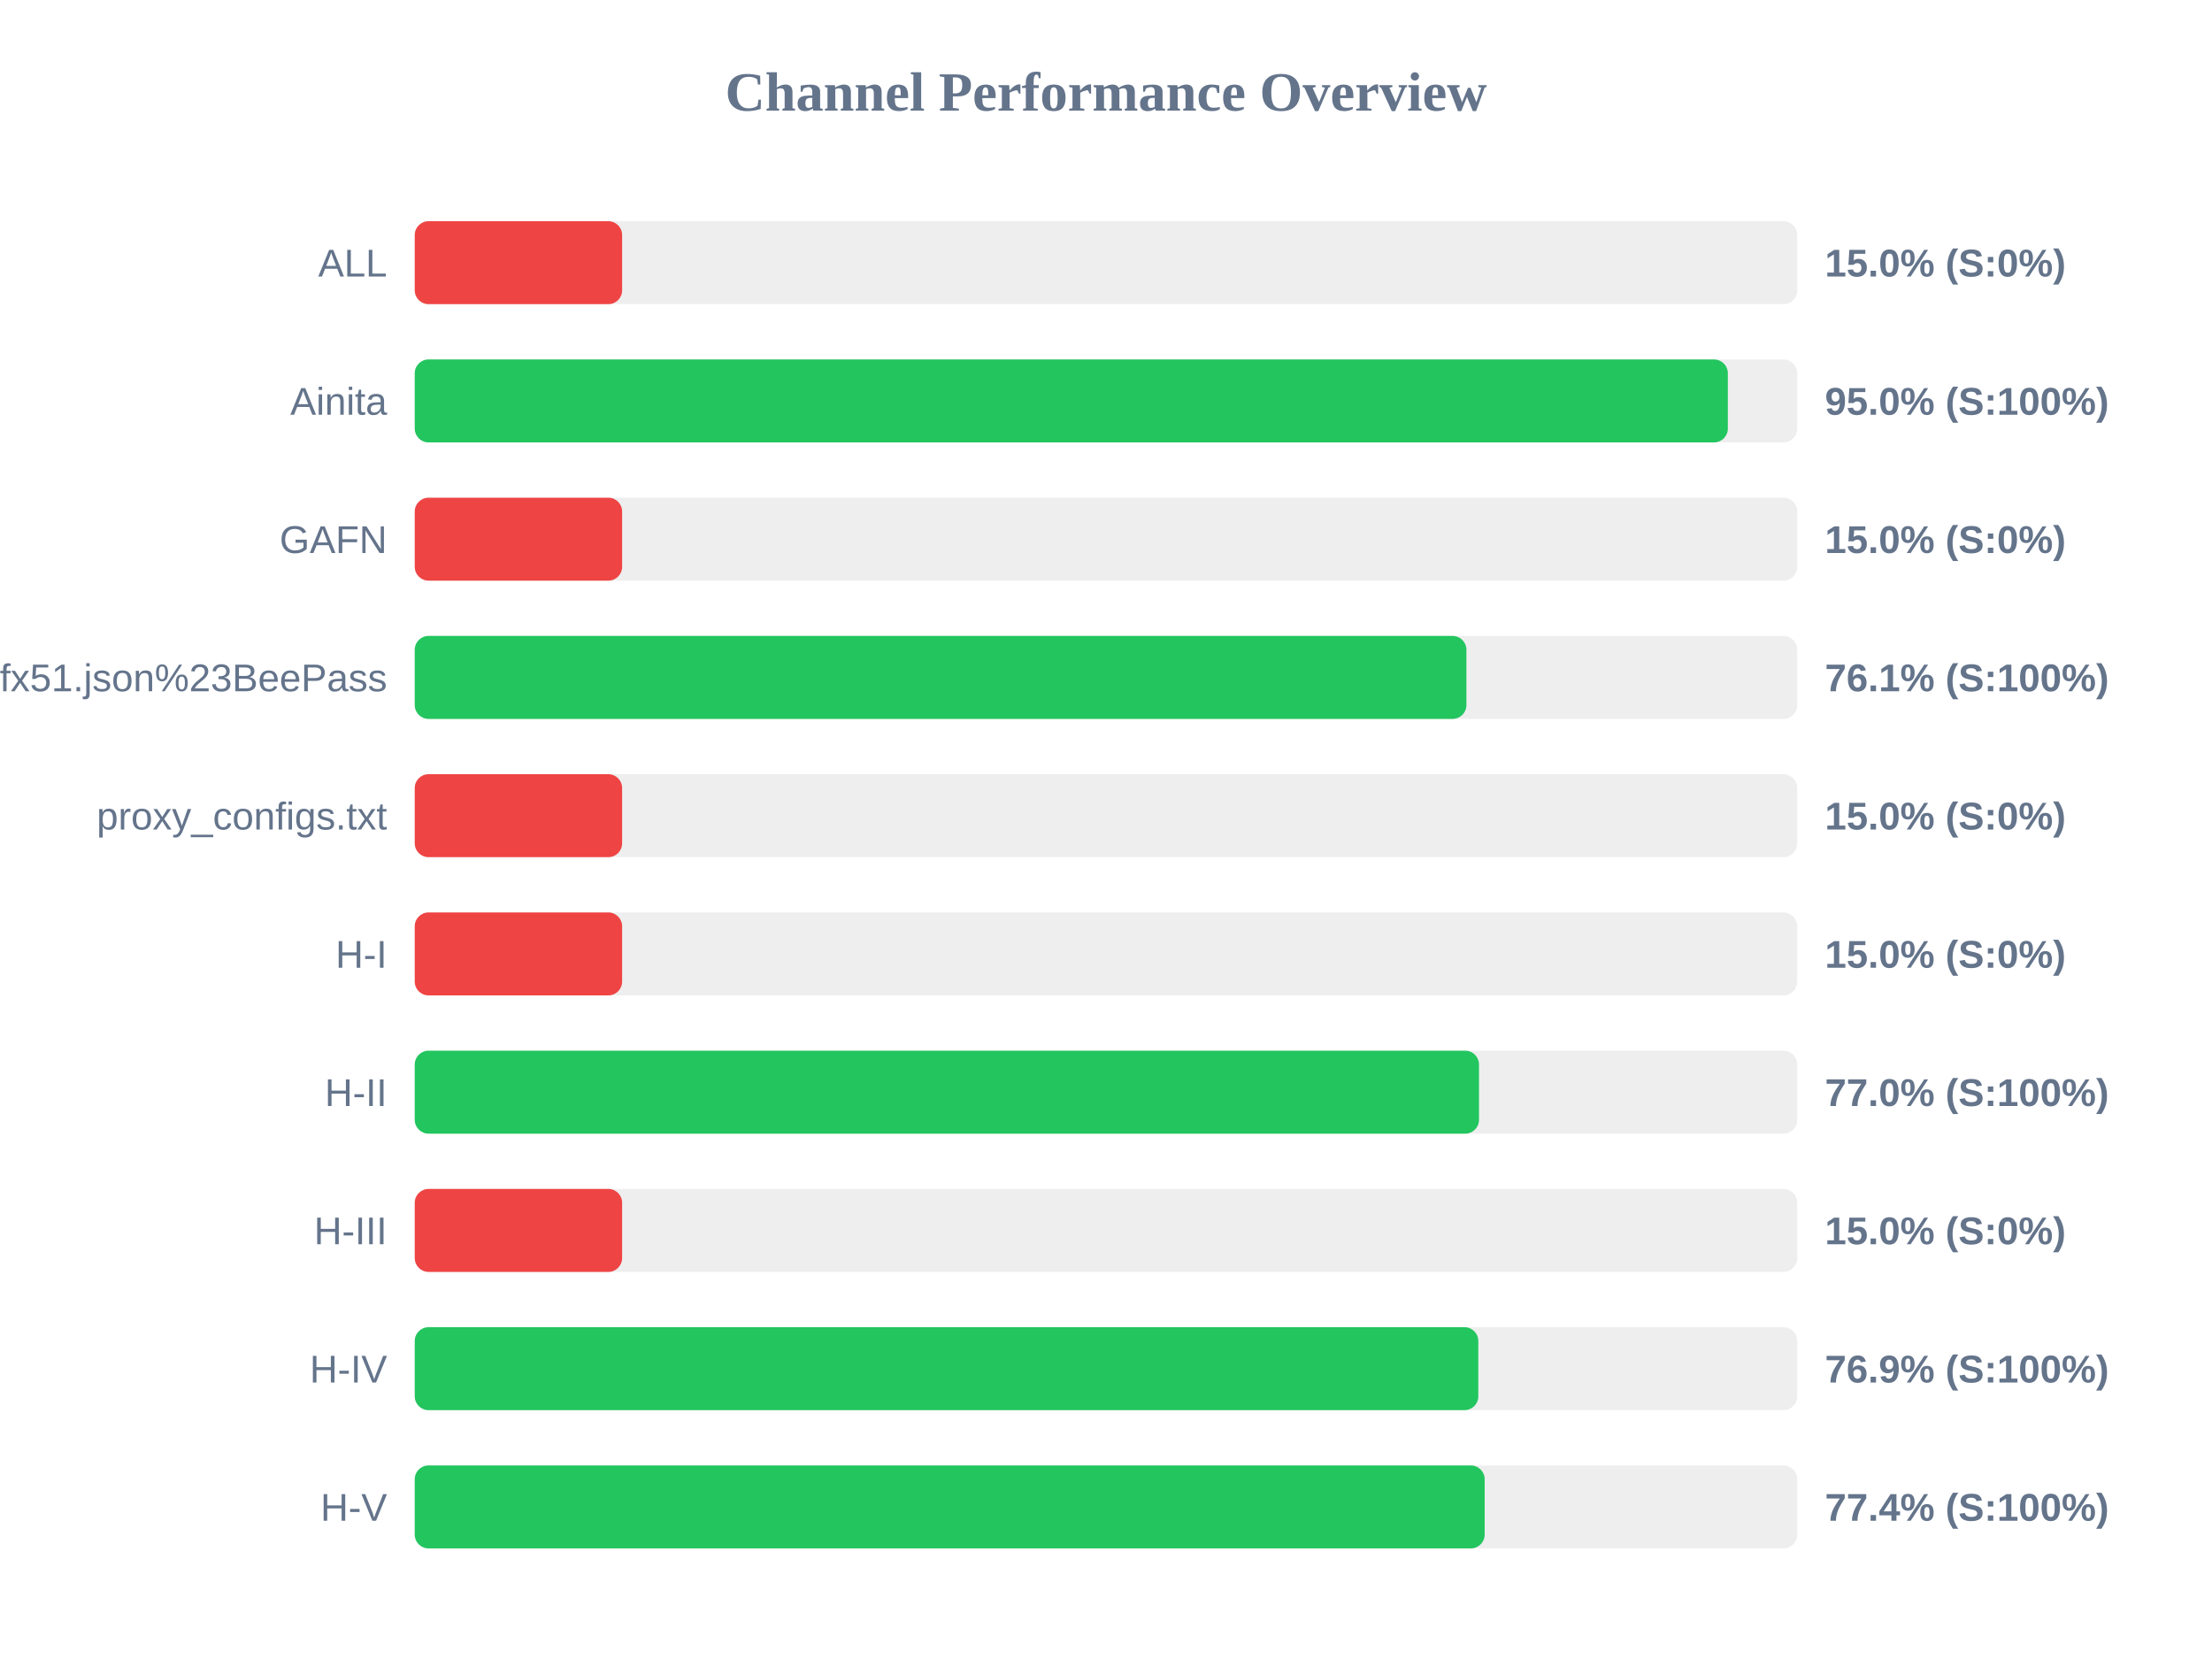
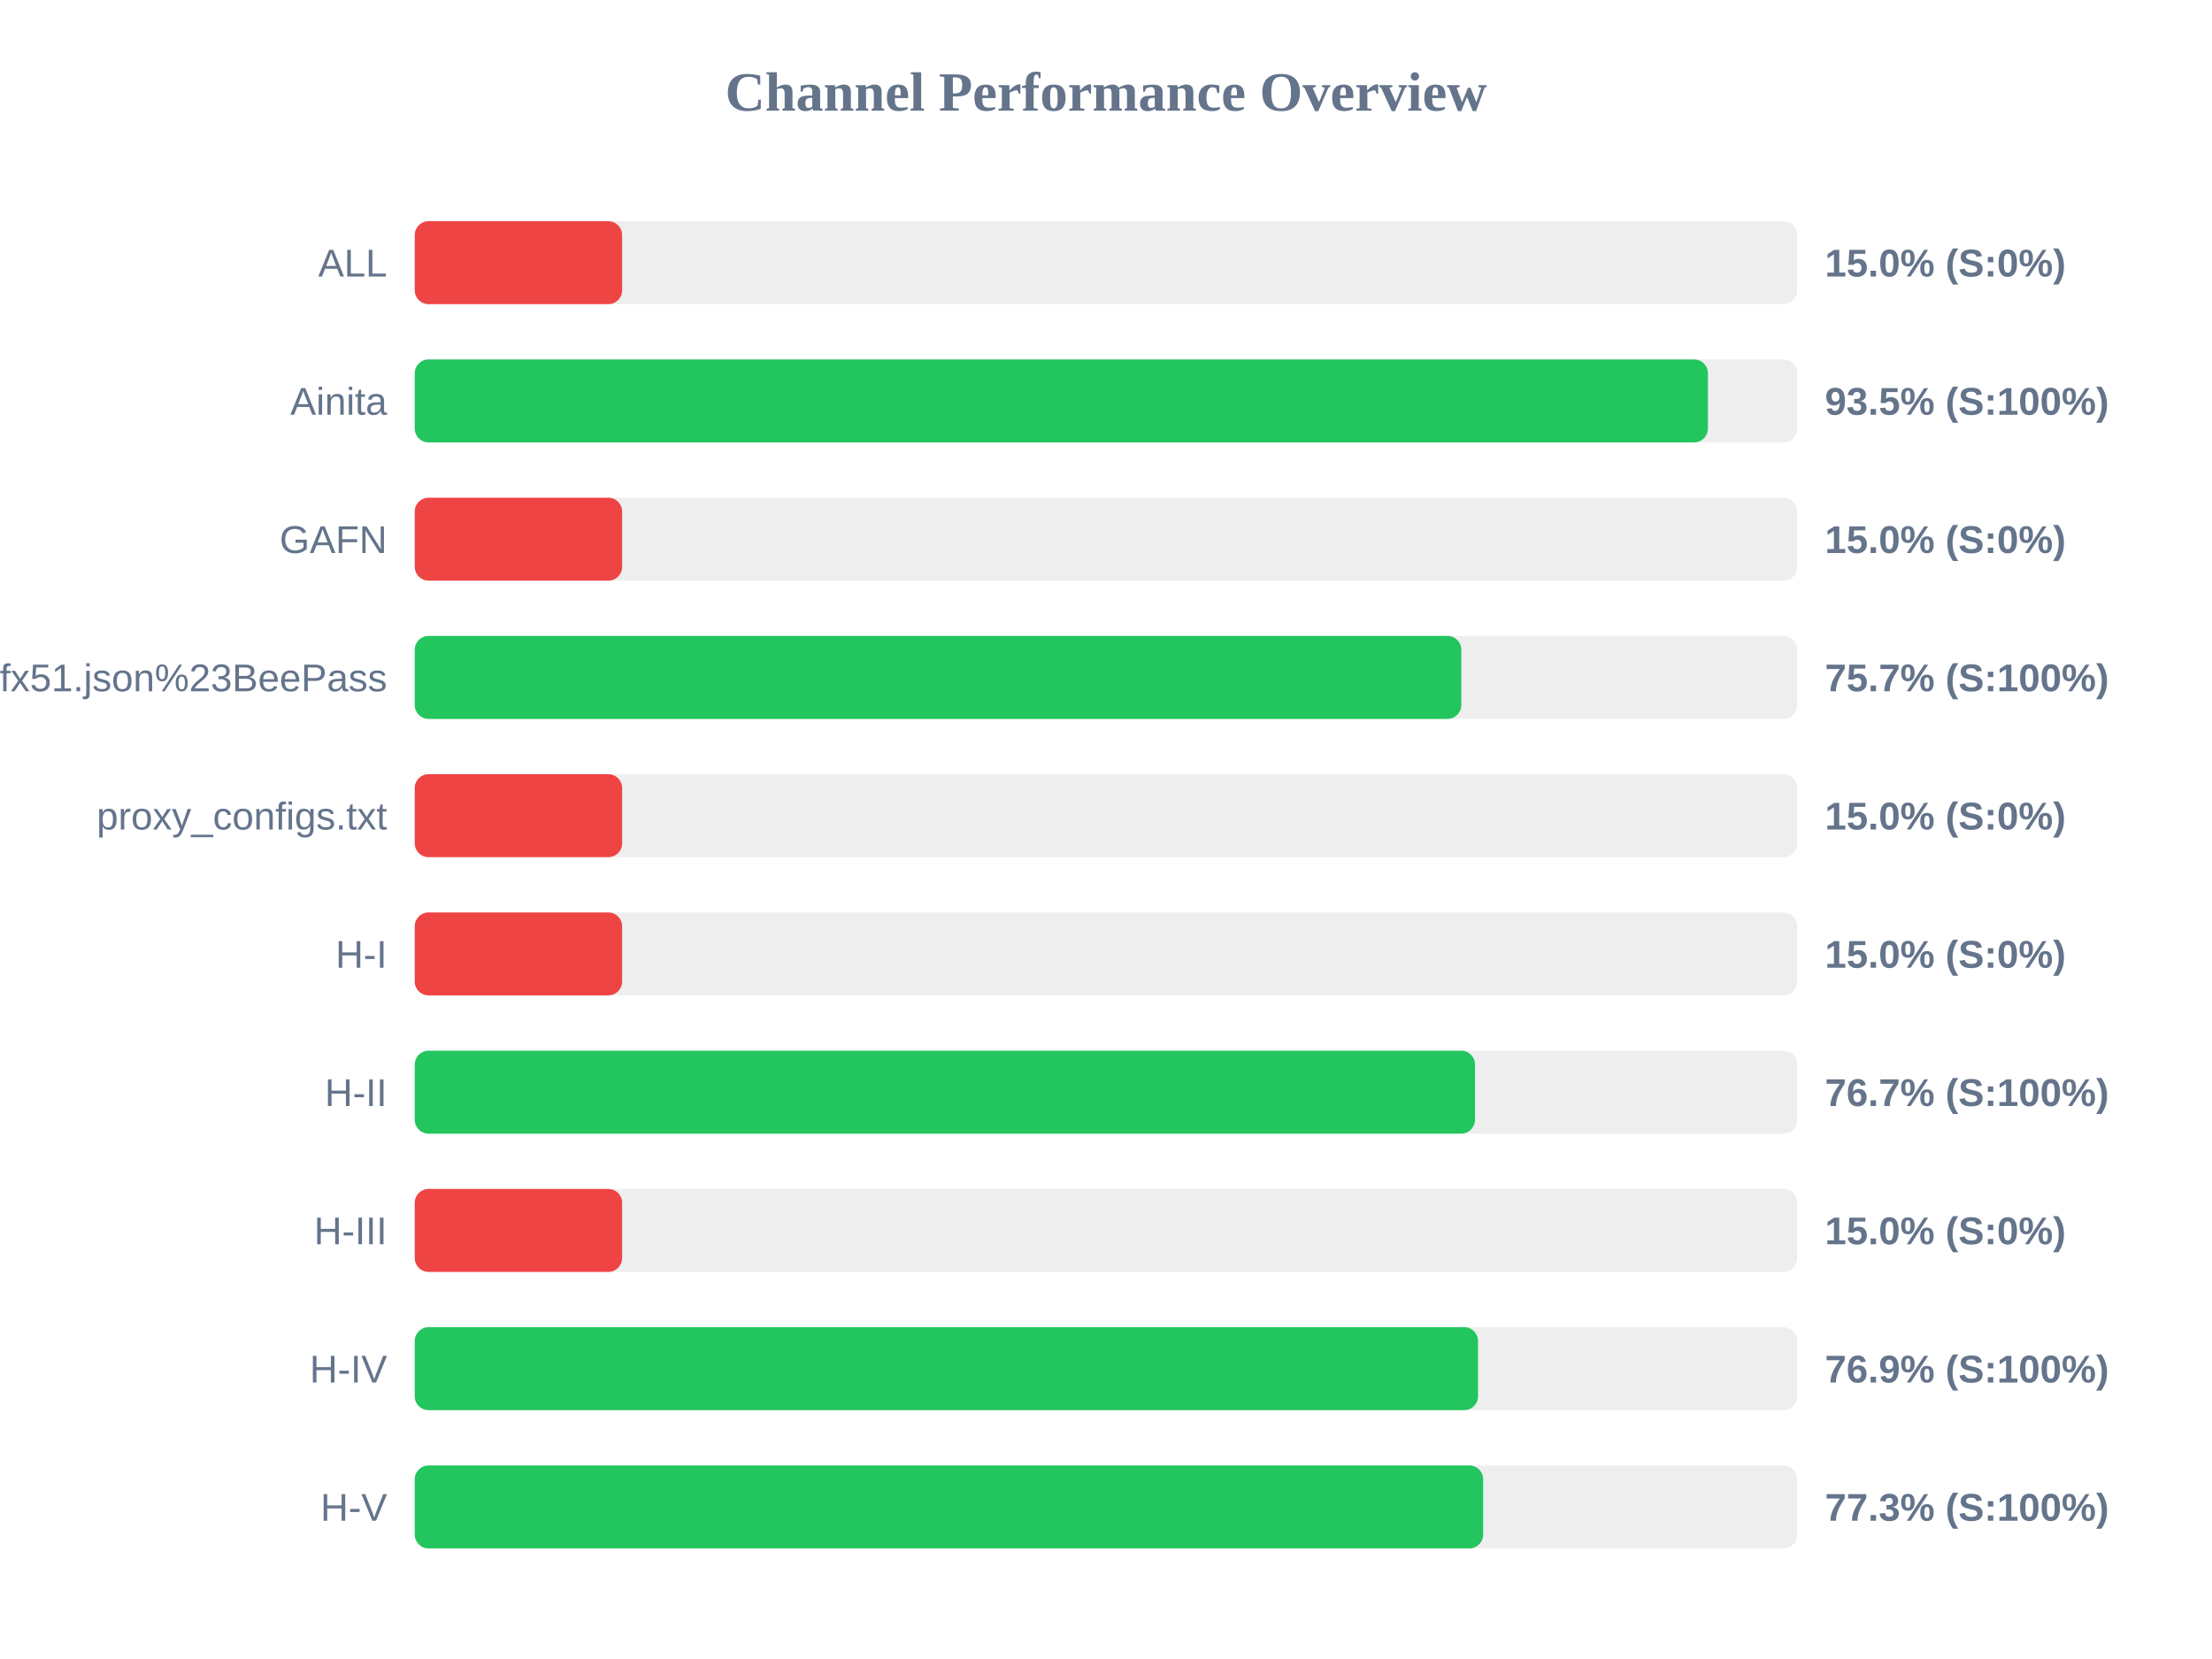
<svg xmlns="http://www.w3.org/2000/svg" width="800" height="600" version="1.1">
  <style>
        .row { font: 14px Arial; fill: #64748b; }
        .score { font: bold 14px Arial; fill: #64748b; }
    </style>
  <text x="400" y="40" text-anchor="middle" font-size="20px" font-weight="bold" fill="#64748b">Channel Performance Overview</text>
  <rect x="150" y="80" width="500" height="30" fill="#eee" rx="5" />
  <rect x="150" y="80" width="75.0" height="30" fill="#ef4444" rx="5" />
  <text x="140" y="100" text-anchor="end" class="row">ALL</text>
  <text x="660" y="100" text-anchor="start" class="score">15.0% (S:0%)</text>
  <rect x="150" y="130" width="500" height="30" fill="#eee" rx="5" />
-   <rect x="150" y="130" width="474.9" height="30" fill="#22c55e" rx="5" />
+   <rect x="150" y="130" width="467.7" height="30" fill="#22c55e" rx="5" />
  <text x="140" y="150" text-anchor="end" class="row">Ainita</text>
-   <text x="660" y="150" text-anchor="start" class="score">95.0% (S:100%)</text>
+   <text x="660" y="150" text-anchor="start" class="score">93.5% (S:100%)</text>
  <rect x="150" y="180" width="500" height="30" fill="#eee" rx="5" />
  <rect x="150" y="180" width="75.0" height="30" fill="#ef4444" rx="5" />
  <text x="140" y="200" text-anchor="end" class="row">GAFN</text>
  <text x="660" y="200" text-anchor="start" class="score">15.0% (S:0%)</text>
  <rect x="150" y="230" width="500" height="30" fill="#eee" rx="5" />
-   <rect x="150" y="230" width="380.35" height="30" fill="#22c55e" rx="5" />
+   <rect x="150" y="230" width="378.5" height="30" fill="#22c55e" rx="5" />
  <text x="140" y="250" text-anchor="end" class="row">sub?s=ssconf%3A%2F%2Fs3.amazonaws.com%2Fbeedynconprd%2Fzf38bv6oxi1nv3wfkpmxyfl8yj5fargza3foantoalu16vznl0ckxx7bgf1ufx51.json%23BeePass</text>
-   <text x="660" y="250" text-anchor="start" class="score">76.1% (S:100%)</text>
+   <text x="660" y="250" text-anchor="start" class="score">75.7% (S:100%)</text>
  <rect x="150" y="280" width="500" height="30" fill="#eee" rx="5" />
  <rect x="150" y="280" width="75.0" height="30" fill="#ef4444" rx="5" />
  <text x="140" y="300" text-anchor="end" class="row">proxy_configs.txt</text>
  <text x="660" y="300" text-anchor="start" class="score">15.0% (S:0%)</text>
  <rect x="150" y="330" width="500" height="30" fill="#eee" rx="5" />
  <rect x="150" y="330" width="75.0" height="30" fill="#ef4444" rx="5" />
  <text x="140" y="350" text-anchor="end" class="row">H-I</text>
  <text x="660" y="350" text-anchor="start" class="score">15.0% (S:0%)</text>
  <rect x="150" y="380" width="500" height="30" fill="#eee" rx="5" />
-   <rect x="150" y="380" width="384.9" height="30" fill="#22c55e" rx="5" />
+   <rect x="150" y="380" width="383.45" height="30" fill="#22c55e" rx="5" />
  <text x="140" y="400" text-anchor="end" class="row">H-II</text>
-   <text x="660" y="400" text-anchor="start" class="score">77.0% (S:100%)</text>
+   <text x="660" y="400" text-anchor="start" class="score">76.7% (S:100%)</text>
  <rect x="150" y="430" width="500" height="30" fill="#eee" rx="5" />
  <rect x="150" y="430" width="75.0" height="30" fill="#ef4444" rx="5" />
  <text x="140" y="450" text-anchor="end" class="row">H-III</text>
  <text x="660" y="450" text-anchor="start" class="score">15.0% (S:0%)</text>
  <rect x="150" y="480" width="500" height="30" fill="#eee" rx="5" />
-   <rect x="150" y="480" width="384.65" height="30" fill="#22c55e" rx="5" />
+   <rect x="150" y="480" width="384.55" height="30" fill="#22c55e" rx="5" />
  <text x="140" y="500" text-anchor="end" class="row">H-IV</text>
  <text x="660" y="500" text-anchor="start" class="score">76.9% (S:100%)</text>
  <rect x="150" y="530" width="500" height="30" fill="#eee" rx="5" />
-   <rect x="150" y="530" width="386.95" height="30" fill="#22c55e" rx="5" />
+   <rect x="150" y="530" width="386.4" height="30" fill="#22c55e" rx="5" />
  <text x="140" y="550" text-anchor="end" class="row">H-V</text>
-   <text x="660" y="550" text-anchor="start" class="score">77.4% (S:100%)</text>
+   <text x="660" y="550" text-anchor="start" class="score">77.3% (S:100%)</text>
</svg>
